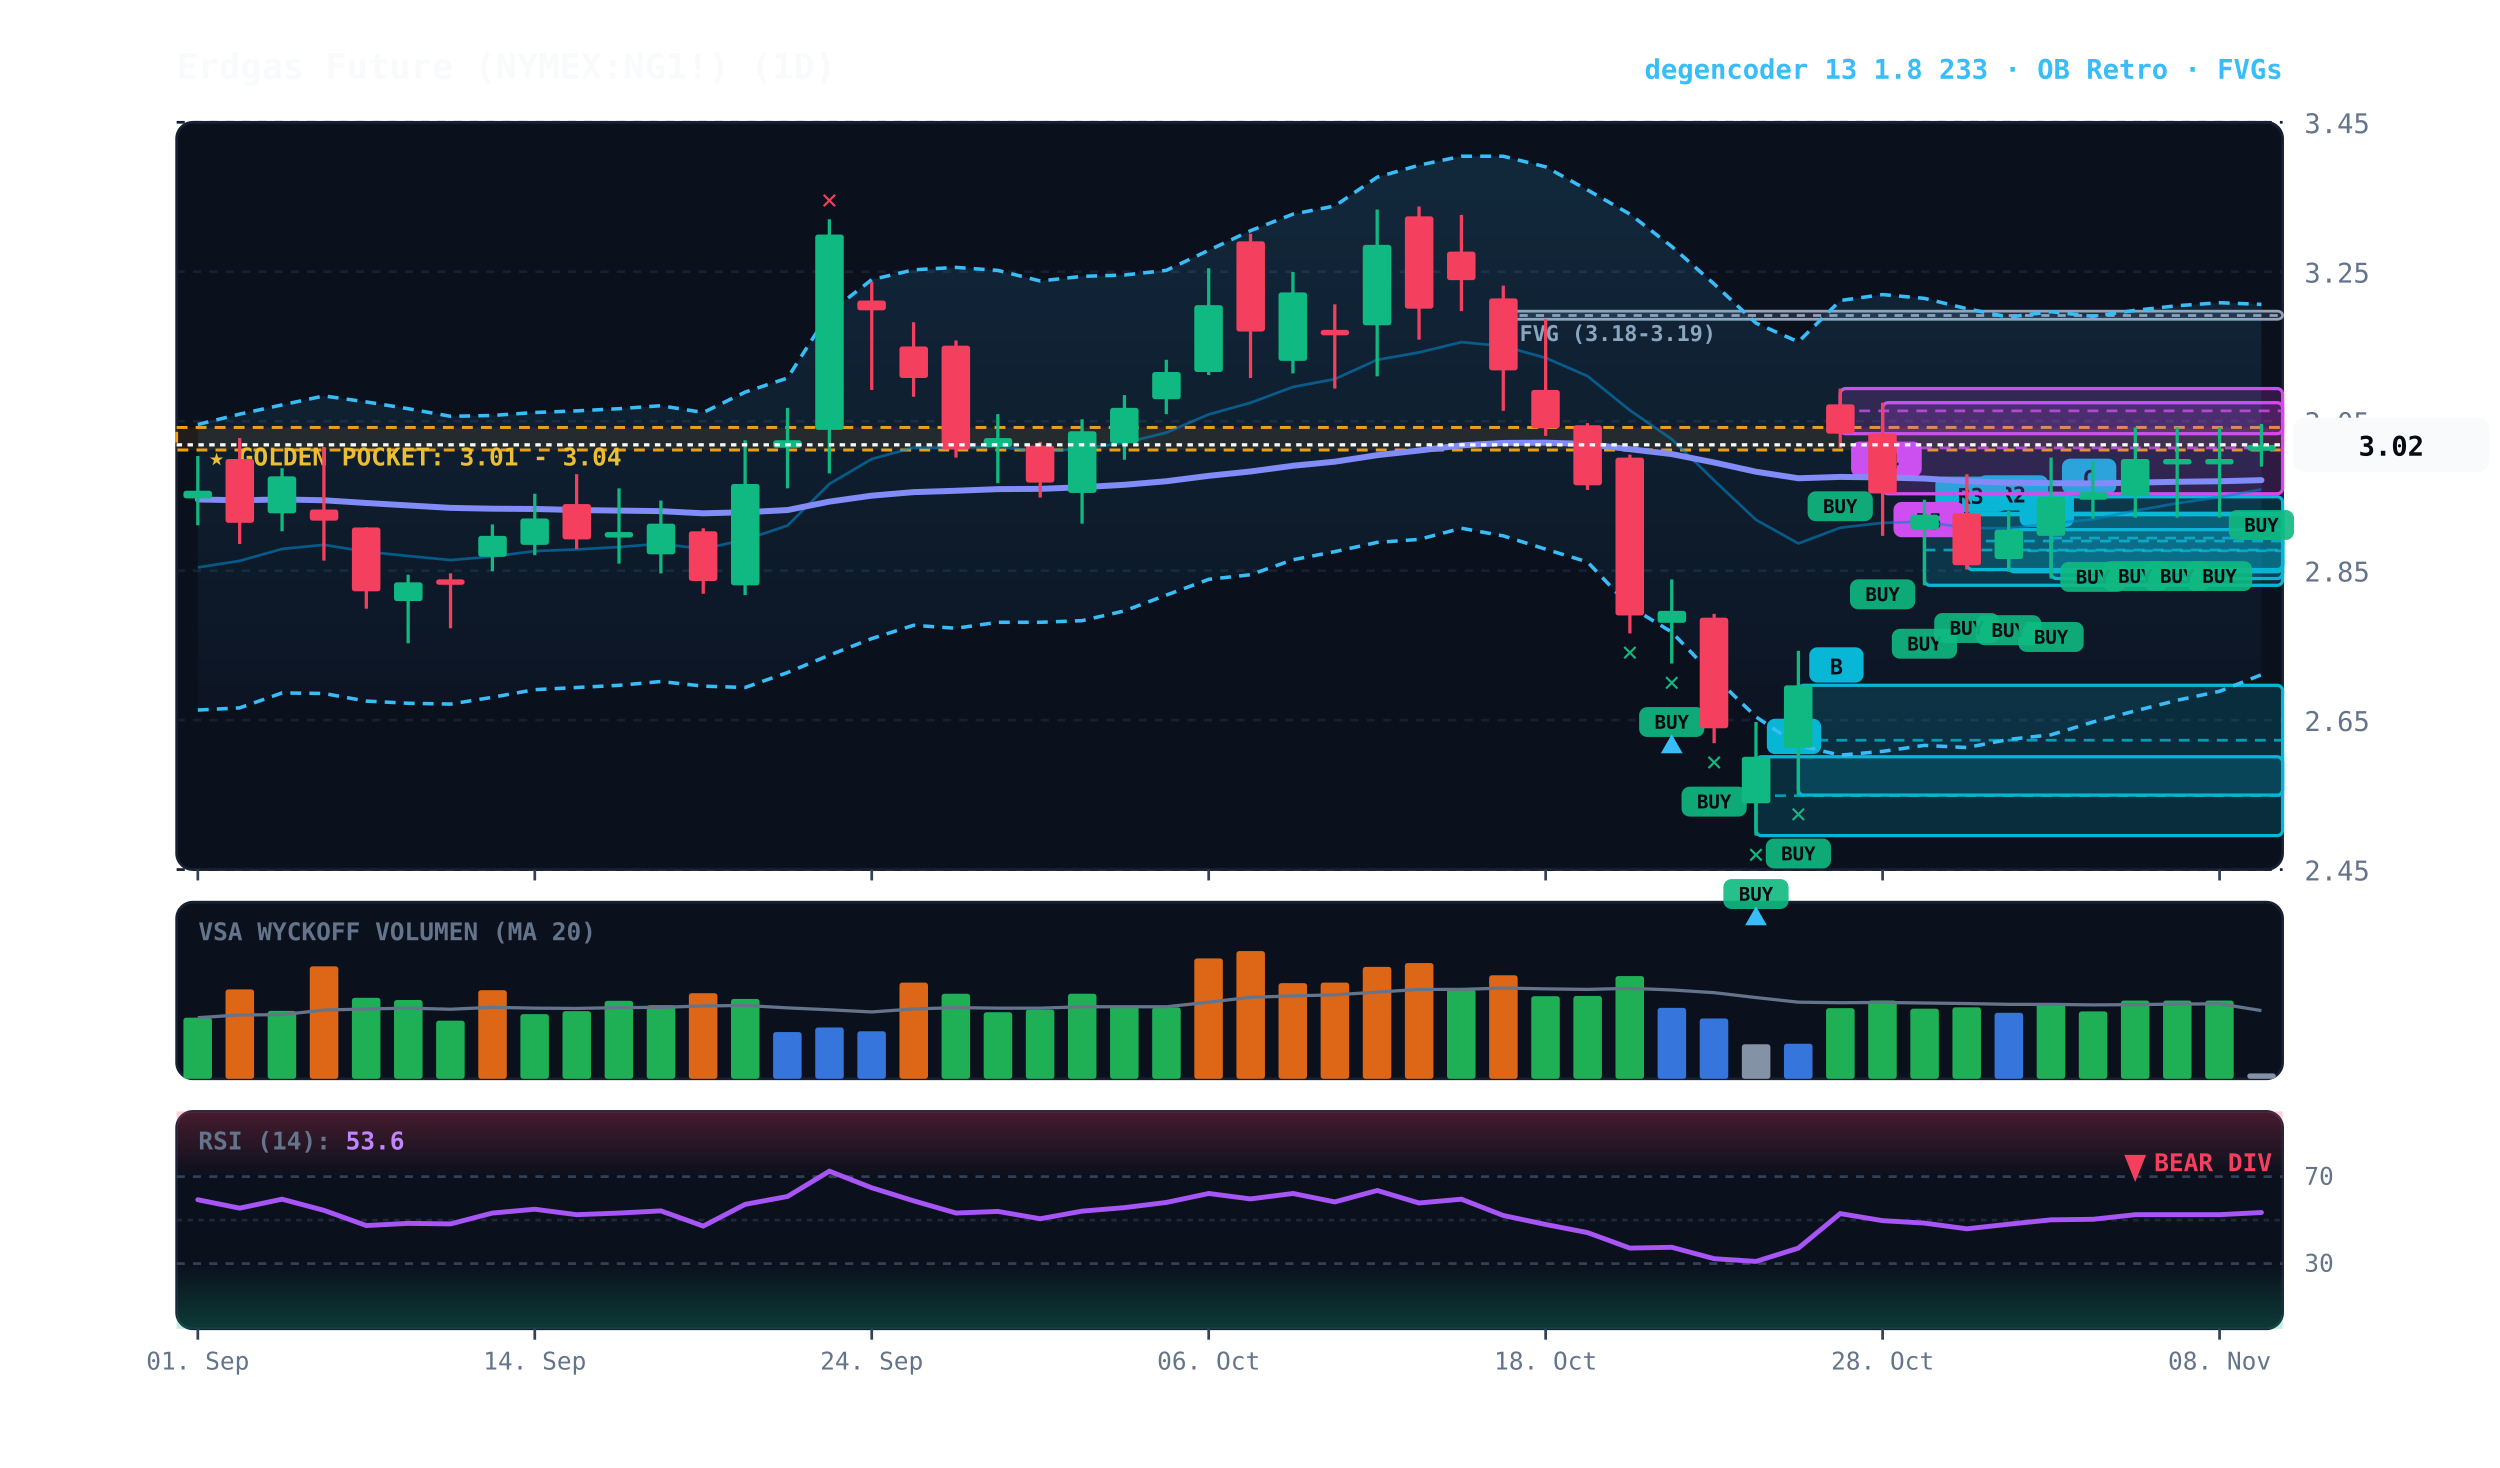
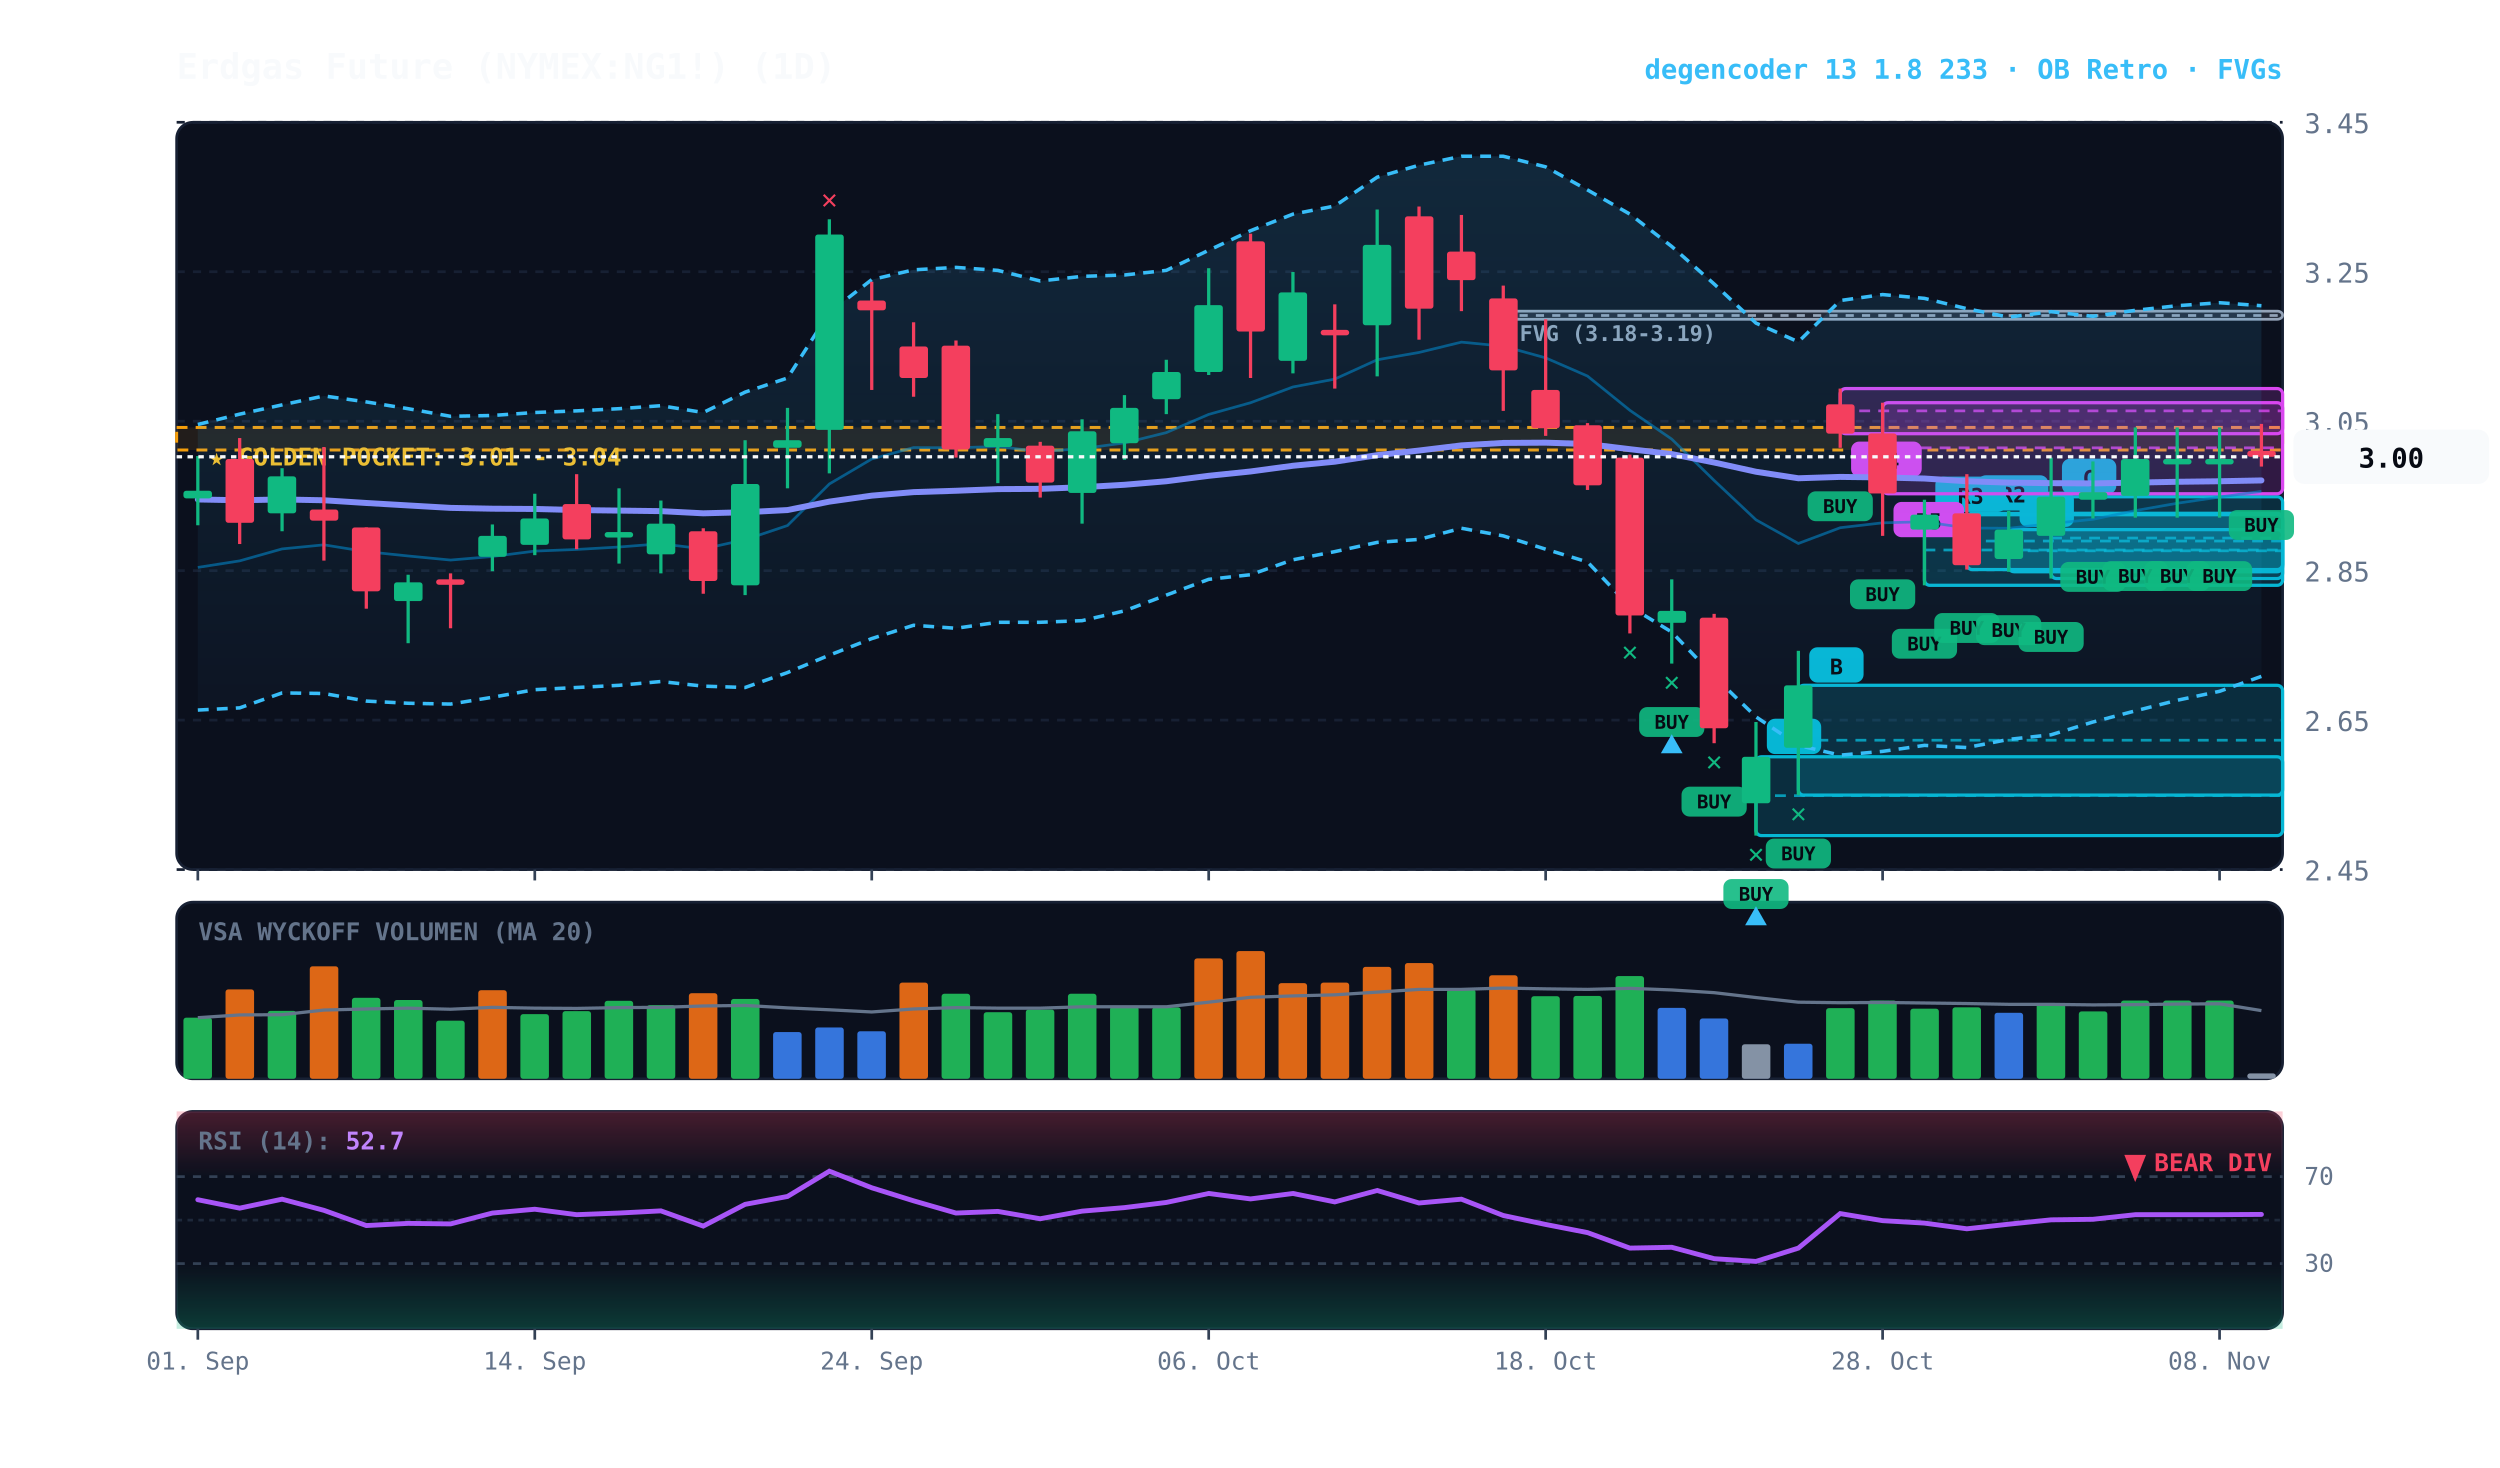
<svg xmlns="http://www.w3.org/2000/svg" viewBox="0 0 920 540" width="100%" height="100%" style="background:#070a13; font-family:'JetBrains Mono', monospace;">
  <defs>
    <linearGradient id="cloud-grad" x1="0%" y1="0%" x2="0%" y2="100%">
      <stop offset="0%" stop-color="#38bdf8" stop-opacity="0.14" />
      <stop offset="100%" stop-color="#38bdf8" stop-opacity="0.02" />
    </linearGradient>
    <linearGradient id="rsi-overbought" x1="0%" y1="0%" x2="0%" y2="100%">
      <stop offset="0%" stop-color="#f43f5e" stop-opacity="0.25" />
      <stop offset="100%" stop-color="#f43f5e" stop-opacity="0.0" />
    </linearGradient>
    <linearGradient id="rsi-oversold" x1="0%" y1="0%" x2="0%" y2="100%">
      <stop offset="0%" stop-color="#10b981" stop-opacity="0.0" />
      <stop offset="100%" stop-color="#10b981" stop-opacity="0.25" />
    </linearGradient>
  </defs>
  <rect x="65" y="45" width="775" height="275" fill="#0b101d" rx="6" stroke="#172033" stroke-width="1" />
  <rect x="65" y="332" width="775" height="65" fill="#0b101d" rx="6" stroke="#172033" stroke-width="1" />
  <rect x="65" y="409" width="775" height="80" fill="#0b101d" rx="6" stroke="#172033" stroke-width="1" />
  <line x1="65" y1="320.0" x2="840" y2="320.0" stroke="#172033" stroke-dasharray="3,3" stroke-width="1" />
  <text x="848" y="324.0" fill="#64748b" font-size="10" text-anchor="start">2.45</text>
  <line x1="65" y1="265.0" x2="840" y2="265.0" stroke="#172033" stroke-dasharray="3,3" stroke-width="1" />
  <text x="848" y="269.0" fill="#64748b" font-size="10" text-anchor="start">2.65</text>
  <line x1="65" y1="210.0" x2="840" y2="210.0" stroke="#172033" stroke-dasharray="3,3" stroke-width="1" />
  <text x="848" y="214.0" fill="#64748b" font-size="10" text-anchor="start">2.85</text>
  <line x1="65" y1="155.0" x2="840" y2="155.0" stroke="#172033" stroke-dasharray="3,3" stroke-width="1" />
  <text x="848" y="159.0" fill="#64748b" font-size="10" text-anchor="start">3.05</text>
  <line x1="65" y1="100.0" x2="840" y2="100.0" stroke="#172033" stroke-dasharray="3,3" stroke-width="1" />
  <text x="848" y="104.0" fill="#64748b" font-size="10" text-anchor="start">3.25</text>
  <line x1="65" y1="45.0" x2="840" y2="45.0" stroke="#172033" stroke-dasharray="3,3" stroke-width="1" />
  <text x="848" y="49.0" fill="#64748b" font-size="10" text-anchor="start">3.45</text>
  <rect x="65" y="157.3" width="775" height="8.3" fill="rgba(245, 158, 11, 0.10)" stroke="#f59e0b" stroke-dasharray="4,3" stroke-width="1.1" />
  <text x="77" y="171.3" fill="#fbbf24" font-size="9" font-weight="bold">★ GOLDEN POCKET: 3.01 - 3.04</text>
  <rect x="553.2" y="114.5" width="286.8" height="3.0" fill="rgba(148, 163, 184, 0.18)" stroke="#94a3b8" stroke-width="1" rx="2" />
  <line x1="553.2" y1="116.1" x2="840" y2="116.1" stroke="#94a3b8" stroke-dasharray="3,3" stroke-width="1" />
  <text x="559.2" y="125.5" fill="#94a3b8" font-size="8" font-weight="bold">FVG (3.18-3.19)</text>
  <rect x="754.8" y="182.8" width="85.2" height="30.1" fill="rgba(6, 182, 212, 0.18)" stroke="#06b6d4" stroke-width="1.2" rx="2" />
  <line x1="754.8" y1="198.0" x2="840" y2="198.0" stroke="#06b6d4" stroke-dasharray="4,3" stroke-width="1.0" opacity="0.8" />
  <rect x="758.8" y="168.8" width="20" height="13" fill="#06b6d4" rx="3" />
  <text x="768.8" y="178.8" fill="#070a13" font-size="8" font-weight="bold" text-anchor="middle">C</text>
  <rect x="739.2" y="194.9" width="100.8" height="15.5" fill="rgba(6, 182, 212, 0.18)" stroke="#06b6d4" stroke-width="1.2" rx="2" />
  <line x1="739.2" y1="202.7" x2="840" y2="202.7" stroke="#06b6d4" stroke-dasharray="4,3" stroke-width="1.0" opacity="0.8" />
  <rect x="743.2" y="180.9" width="20" height="13" fill="#06b6d4" rx="3" />
  <text x="753.2" y="190.9" fill="#070a13" font-size="8" font-weight="bold" text-anchor="middle">C</text>
  <rect x="723.8" y="188.9" width="116.2" height="20.7" fill="rgba(6, 182, 212, 0.18)" stroke="#06b6d4" stroke-width="1.2" rx="2" />
  <line x1="723.8" y1="199.1" x2="840" y2="199.1" stroke="#06b6d4" stroke-dasharray="4,3" stroke-width="1.0" opacity="0.8" />
  <rect x="727.8" y="174.9" width="26" height="13" fill="#06b6d4" rx="3" />
  <text x="740.8" y="184.9" fill="#070a13" font-size="8" font-weight="bold" text-anchor="middle">R2</text>
  <rect x="708.2" y="189.4" width="131.8" height="26.0" fill="rgba(6, 182, 212, 0.18)" stroke="#06b6d4" stroke-width="1.2" rx="2" />
  <line x1="708.2" y1="202.4" x2="840" y2="202.4" stroke="#06b6d4" stroke-dasharray="4,3" stroke-width="1.0" opacity="0.8" />
  <rect x="712.2" y="175.4" width="26" height="13" fill="#06b6d4" rx="3" />
  <text x="725.2" y="185.4" fill="#070a13" font-size="8" font-weight="bold" text-anchor="middle">R3</text>
  <rect x="692.8" y="148.2" width="147.2" height="33.5" fill="rgba(217, 70, 239, 0.18)" stroke="#d946ef" stroke-width="1.2" rx="2" />
  <line x1="692.8" y1="164.8" x2="840" y2="164.8" stroke="#d946ef" stroke-dasharray="4,3" stroke-width="1.0" opacity="0.8" />
  <rect x="696.8" y="184.7" width="26" height="13" fill="#d946ef" rx="3" />
  <text x="709.8" y="194.7" fill="#070a13" font-size="8" font-weight="bold" text-anchor="middle">R5</text>
  <rect x="677.2" y="143.0" width="162.8" height="16.6" fill="rgba(217, 70, 239, 0.18)" stroke="#d946ef" stroke-width="1.2" rx="2" />
  <line x1="677.2" y1="151.2" x2="840" y2="151.2" stroke="#d946ef" stroke-dasharray="4,3" stroke-width="1.0" opacity="0.8" />
  <rect x="681.2" y="162.5" width="26" height="13" fill="#d946ef" rx="3" />
  <text x="694.2" y="172.5" fill="#070a13" font-size="8" font-weight="bold" text-anchor="middle">R4</text>
  <rect x="661.8" y="252.2" width="178.2" height="40.4" fill="rgba(6, 182, 212, 0.18)" stroke="#06b6d4" stroke-width="1.2" rx="2" />
  <line x1="661.8" y1="272.4" x2="840" y2="272.4" stroke="#06b6d4" stroke-dasharray="4,3" stroke-width="1.0" opacity="0.8" />
  <rect x="665.8" y="238.2" width="20" height="13" fill="#06b6d4" rx="3" />
  <text x="675.8" y="248.2" fill="#070a13" font-size="8" font-weight="bold" text-anchor="middle">B</text>
  <rect x="646.2" y="278.5" width="193.8" height="29.0" fill="rgba(6, 182, 212, 0.18)" stroke="#06b6d4" stroke-width="1.2" rx="2" />
  <line x1="646.2" y1="292.8" x2="840" y2="292.8" stroke="#06b6d4" stroke-dasharray="4,3" stroke-width="1.0" opacity="0.8" />
  <rect x="650.2" y="264.5" width="20" height="13" fill="#06b6d4" rx="3" />
  <text x="660.2" y="274.5" fill="#070a13" font-size="8" font-weight="bold" text-anchor="middle">A</text>
-   <polygon points="72.8,156.2 88.2,152.4 103.8,149.0 119.2,145.7 134.8,147.9 150.2,150.4 165.8,153.2 181.2,152.9 196.8,151.8 212.2,151.2 227.8,150.4 243.2,149.3 258.8,151.8 274.2,144.3 289.8,139.1 305.2,115.0 320.8,102.9 336.2,99.3 351.8,98.4 367.2,99.5 382.8,103.4 398.2,101.7 413.8,101.2 429.2,99.5 444.8,92.1 460.2,84.9 475.8,78.8 491.2,75.8 506.8,65.2 522.2,60.8 537.8,57.5 553.2,57.5 568.8,61.4 584.2,69.9 599.8,78.8 615.2,90.7 630.8,104.5 646.2,118.9 661.8,125.8 677.2,110.6 692.8,108.4 708.2,109.8 723.8,113.6 739.2,116.7 754.8,114.7 770.2,116.4 785.8,114.2 801.2,112.5 816.8,111.4 832.2,112.0 832.2,248.3 816.8,254.4 801.2,257.7 785.8,261.6 770.2,265.7 754.8,270.4 739.2,272.1 723.8,275.1 708.2,274.3 692.8,276.5 677.2,277.9 661.8,274.3 646.2,263.8 630.8,248.9 615.2,232.6 599.8,223.2 584.2,206.8 568.8,202.1 553.2,197.2 537.8,194.4 522.2,198.5 506.8,199.6 491.2,203.0 475.8,206.0 460.2,211.5 444.8,213.2 429.2,219.0 413.8,224.8 398.2,228.4 382.8,229.0 367.2,229.0 351.8,231.2 336.2,230.1 320.8,235.0 305.2,241.1 289.8,247.5 274.2,253.0 258.8,252.5 243.2,250.8 227.8,252.2 212.2,253.0 196.8,253.8 181.2,256.6 165.8,259.1 150.2,258.8 134.8,258.0 119.2,255.2 103.8,255.0 88.2,260.5 72.8,261.3" fill="url(#cloud-grad)" />
-   <polyline points="72.8,156.2 88.2,152.4 103.8,149.0 119.2,145.7 134.8,147.9 150.2,150.4 165.8,153.2 181.2,152.9 196.8,151.8 212.2,151.2 227.8,150.4 243.2,149.3 258.8,151.8 274.2,144.3 289.8,139.1 305.2,115.0 320.8,102.9 336.2,99.3 351.8,98.4 367.2,99.5 382.8,103.4 398.2,101.7 413.8,101.2 429.2,99.5 444.8,92.1 460.2,84.9 475.8,78.8 491.2,75.8 506.8,65.2 522.2,60.8 537.8,57.5 553.2,57.5 568.8,61.4 584.2,69.9 599.8,78.8 615.2,90.7 630.8,104.5 646.2,118.9 661.8,125.8 677.2,110.6 692.8,108.4 708.2,109.8 723.8,113.6 739.2,116.7 754.8,114.7 770.2,116.4 785.8,114.2 801.2,112.5 816.8,111.4 832.2,112.0" fill="none" stroke="#38bdf8" stroke-width="1.3" stroke-dasharray="4,3" />
-   <polyline points="72.8,261.3 88.2,260.5 103.8,255.0 119.2,255.2 134.8,258.0 150.2,258.8 165.8,259.1 181.2,256.6 196.8,253.8 212.2,253.0 227.8,252.2 243.2,250.8 258.8,252.5 274.2,253.0 289.8,247.5 305.2,241.1 320.8,235.0 336.2,230.1 351.8,231.2 367.2,229.0 382.8,229.0 398.2,228.4 413.8,224.8 429.2,219.0 444.8,213.2 460.2,211.5 475.8,206.0 491.2,203.0 506.8,199.6 522.2,198.5 537.8,194.4 553.2,197.2 568.8,202.1 584.2,206.8 599.8,223.2 615.2,232.6 630.8,248.9 646.2,263.8 661.8,274.3 677.2,277.9 692.8,276.5 708.2,274.3 723.8,275.1 739.2,272.1 754.8,270.4 770.2,265.7 785.8,261.6 801.2,257.7 816.8,254.4 832.2,248.3" fill="none" stroke="#38bdf8" stroke-width="1.3" stroke-dasharray="4,3" />
-   <polyline points="72.8,208.8 88.2,206.4 103.8,202.0 119.2,200.5 134.8,203.0 150.2,204.6 165.8,206.1 181.2,204.8 196.8,202.8 212.2,202.2 227.8,201.3 243.2,200.1 258.8,202.0 274.2,198.6 289.8,193.4 305.2,178.1 320.8,168.9 336.2,164.7 351.8,164.8 367.2,164.3 382.8,166.2 398.2,165.1 413.8,163.0 429.2,159.2 444.8,152.5 460.2,148.2 475.8,142.4 491.2,139.5 506.8,132.4 522.2,129.7 537.8,125.9 553.2,127.4 568.8,131.7 584.2,138.4 599.8,151.0 615.2,161.6 630.8,176.8 646.2,191.3 661.8,200.0 677.2,194.2 692.8,192.4 708.2,192.0 723.8,194.3 739.2,194.4 754.8,192.7 770.2,191.1 785.8,187.9 801.2,185.2 816.8,182.9 832.2,180.1" fill="none" stroke="#0284c7" stroke-width="1.0" stroke-opacity="0.6" />
-   <polyline points="72.8,183.8 88.2,184.1 103.8,183.8 119.2,184.1 134.8,185.1 150.2,186.0 165.8,186.9 181.2,187.2 196.8,187.3 212.2,187.7 227.8,187.9 243.2,188.1 258.8,188.9 274.2,188.5 289.8,187.7 305.2,184.6 320.8,182.4 336.2,181.1 351.8,180.6 367.2,180.0 382.8,179.9 398.2,179.3 413.8,178.4 429.2,177.1 444.8,175.1 460.2,173.5 475.8,171.4 491.2,169.9 506.8,167.5 522.2,165.8 537.8,163.9 553.2,163.0 568.8,162.9 584.2,163.4 599.8,165.3 615.2,167.1 630.8,170.2 646.2,173.6 661.8,176.0 677.2,175.5 692.8,175.7 708.2,176.1 723.8,177.1 739.2,177.6 754.8,177.8 770.2,177.9 785.8,177.6 801.2,177.3 816.8,177.1 832.2,176.7" fill="none" stroke="#818cf8" stroke-width="2.2" stroke-linecap="round" />
+   <polygon points="72.8,156.2 88.2,152.4 103.8,149.0 119.2,145.7 134.8,147.9 150.2,150.4 165.8,153.2 181.2,152.9 196.8,151.8 212.2,151.2 227.8,150.4 243.2,149.3 258.8,151.8 274.2,144.3 289.8,139.1 305.2,115.0 320.8,102.9 336.2,99.3 351.8,98.4 367.2,99.5 382.8,103.4 398.2,101.7 413.8,101.2 429.2,99.5 444.8,92.1 460.2,84.9 475.8,78.8 491.2,75.8 506.8,65.2 522.2,60.8 537.8,57.5 553.2,57.5 568.8,61.4 584.2,69.9 599.8,78.8 615.2,90.7 630.8,104.5 646.2,118.9 661.8,125.8 677.2,110.6 692.8,108.4 708.2,109.8 723.8,113.6 739.2,116.7 754.8,114.7 770.2,116.4 785.8,114.2 801.2,112.5 816.8,111.4 832.2,112.5 832.2,248.9 816.8,254.4 801.2,257.7 785.8,261.6 770.2,265.7 754.8,270.4 739.2,272.1 723.8,275.1 708.2,274.3 692.8,276.5 677.2,277.9 661.8,274.3 646.2,263.8 630.8,248.9 615.2,232.6 599.8,223.2 584.2,206.8 568.8,202.1 553.2,197.2 537.8,194.4 522.2,198.5 506.8,199.6 491.2,203.0 475.8,206.0 460.2,211.5 444.8,213.2 429.2,219.0 413.8,224.8 398.2,228.4 382.8,229.0 367.2,229.0 351.8,231.2 336.2,230.1 320.8,235.0 305.2,241.1 289.8,247.5 274.2,253.0 258.8,252.5 243.2,250.8 227.8,252.2 212.2,253.0 196.8,253.8 181.2,256.6 165.8,259.1 150.2,258.8 134.8,258.0 119.2,255.2 103.8,255.0 88.2,260.5 72.8,261.3" fill="url(#cloud-grad)" />
+   <polyline points="72.8,156.2 88.2,152.4 103.8,149.0 119.2,145.7 134.8,147.9 150.2,150.4 165.8,153.2 181.2,152.9 196.8,151.8 212.2,151.2 227.8,150.4 243.2,149.3 258.8,151.8 274.2,144.3 289.8,139.1 305.2,115.0 320.8,102.9 336.2,99.3 351.8,98.4 367.2,99.5 382.8,103.4 398.2,101.7 413.8,101.2 429.2,99.5 444.8,92.1 460.2,84.9 475.8,78.8 491.2,75.8 506.8,65.2 522.2,60.8 537.8,57.5 553.2,57.5 568.8,61.4 584.2,69.9 599.8,78.8 615.2,90.7 630.8,104.5 646.2,118.9 661.8,125.8 677.2,110.6 692.8,108.4 708.2,109.8 723.8,113.6 739.2,116.7 754.8,114.7 770.2,116.4 785.8,114.2 801.2,112.5 816.8,111.4 832.2,112.5" fill="none" stroke="#38bdf8" stroke-width="1.3" stroke-dasharray="4,3" />
+   <polyline points="72.8,261.3 88.2,260.5 103.8,255.0 119.2,255.2 134.8,258.0 150.2,258.8 165.8,259.1 181.2,256.6 196.8,253.8 212.2,253.0 227.8,252.2 243.2,250.8 258.8,252.5 274.2,253.0 289.8,247.5 305.2,241.1 320.8,235.0 336.2,230.1 351.8,231.2 367.2,229.0 382.8,229.0 398.2,228.4 413.8,224.8 429.2,219.0 444.8,213.2 460.2,211.5 475.8,206.0 491.2,203.0 506.8,199.6 522.2,198.5 537.8,194.4 553.2,197.2 568.8,202.1 584.2,206.8 599.8,223.2 615.2,232.6 630.8,248.9 646.2,263.8 661.8,274.3 677.2,277.9 692.8,276.5 708.2,274.3 723.8,275.1 739.2,272.1 754.8,270.4 770.2,265.7 785.8,261.6 801.2,257.7 816.8,254.4 832.2,248.9" fill="none" stroke="#38bdf8" stroke-width="1.3" stroke-dasharray="4,3" />
+   <polyline points="72.8,208.8 88.2,206.4 103.8,202.0 119.2,200.5 134.8,203.0 150.2,204.6 165.8,206.1 181.2,204.8 196.8,202.8 212.2,202.2 227.8,201.3 243.2,200.1 258.8,202.0 274.2,198.6 289.8,193.4 305.2,178.1 320.8,168.9 336.2,164.7 351.8,164.8 367.2,164.3 382.8,166.2 398.2,165.1 413.8,163.0 429.2,159.2 444.8,152.5 460.2,148.2 475.8,142.4 491.2,139.5 506.8,132.4 522.2,129.7 537.8,125.9 553.2,127.4 568.8,131.7 584.2,138.4 599.8,151.0 615.2,161.6 630.8,176.8 646.2,191.3 661.8,200.0 677.2,194.2 692.8,192.4 708.2,192.0 723.8,194.3 739.2,194.4 754.8,192.7 770.2,191.1 785.8,187.9 801.2,185.2 816.8,182.9 832.2,180.8" fill="none" stroke="#0284c7" stroke-width="1.0" stroke-opacity="0.6" />
+   <polyline points="72.8,183.8 88.2,184.1 103.8,183.8 119.2,184.1 134.8,185.1 150.2,186.0 165.8,186.9 181.2,187.2 196.8,187.3 212.2,187.7 227.8,187.9 243.2,188.1 258.8,188.9 274.2,188.5 289.8,187.7 305.2,184.6 320.8,182.4 336.2,181.1 351.8,180.6 367.2,180.0 382.8,179.9 398.2,179.3 413.8,178.4 429.2,177.1 444.8,175.1 460.2,173.5 475.8,171.4 491.2,169.9 506.8,167.5 522.2,165.8 537.8,163.9 553.2,163.0 568.8,162.9 584.2,163.4 599.8,165.3 615.2,167.1 630.8,170.2 646.2,173.6 661.8,176.0 677.2,175.5 692.8,175.7 708.2,176.1 723.8,177.1 739.2,177.6 754.8,177.8 770.2,177.9 785.8,177.6 801.2,177.3 816.8,177.1 832.2,176.8" fill="none" stroke="#818cf8" stroke-width="2.2" stroke-linecap="round" />
  <line x1="72.8" y1="167.8" x2="72.8" y2="193.3" stroke="#10b981" stroke-width="1.2" />
  <rect x="67.5" y="180.6" width="10.5" height="2.8" fill="#10b981" rx="1" />
  <line x1="88.2" y1="161.2" x2="88.2" y2="200.2" stroke="#f43f5e" stroke-width="1.2" />
  <rect x="83.0" y="168.9" width="10.5" height="23.5" fill="#f43f5e" rx="1" />
  <line x1="103.8" y1="172.3" x2="103.8" y2="195.5" stroke="#10b981" stroke-width="1.2" />
  <rect x="98.5" y="175.3" width="10.5" height="13.6" fill="#10b981" rx="1" />
  <line x1="119.2" y1="164.5" x2="119.2" y2="206.3" stroke="#f43f5e" stroke-width="1.2" />
  <rect x="114.0" y="187.5" width="10.5" height="4.1" fill="#f43f5e" rx="1" />
  <line x1="134.8" y1="194.1" x2="134.8" y2="224.0" stroke="#f43f5e" stroke-width="1.2" />
  <rect x="129.5" y="194.1" width="10.5" height="23.5" fill="#f43f5e" rx="1" />
  <line x1="150.2" y1="211.5" x2="150.2" y2="236.7" stroke="#10b981" stroke-width="1.2" />
  <rect x="145.0" y="214.3" width="10.5" height="6.9" fill="#10b981" rx="1" />
  <line x1="165.8" y1="211.0" x2="165.8" y2="231.2" stroke="#f43f5e" stroke-width="1.2" />
  <rect x="160.5" y="213.2" width="10.5" height="2.0" fill="#f43f5e" rx="1" />
  <line x1="181.2" y1="193.0" x2="181.2" y2="210.2" stroke="#10b981" stroke-width="1.2" />
  <rect x="176.0" y="197.2" width="10.5" height="7.7" fill="#10b981" rx="1" />
  <line x1="196.8" y1="181.7" x2="196.8" y2="204.3" stroke="#10b981" stroke-width="1.2" />
  <rect x="191.5" y="190.8" width="10.5" height="9.7" fill="#10b981" rx="1" />
  <line x1="212.2" y1="174.5" x2="212.2" y2="202.1" stroke="#f43f5e" stroke-width="1.2" />
  <rect x="207.0" y="185.5" width="10.5" height="13.0" fill="#f43f5e" rx="1" />
  <line x1="227.8" y1="179.7" x2="227.8" y2="207.4" stroke="#10b981" stroke-width="1.2" />
  <rect x="222.5" y="195.8" width="10.5" height="2.0" fill="#10b981" rx="1" />
  <line x1="243.2" y1="184.2" x2="243.2" y2="211.0" stroke="#10b981" stroke-width="1.2" />
  <rect x="238.0" y="192.7" width="10.5" height="11.3" fill="#10b981" rx="1" />
  <line x1="258.8" y1="194.4" x2="258.8" y2="218.5" stroke="#f43f5e" stroke-width="1.2" />
  <rect x="253.5" y="195.5" width="10.5" height="18.3" fill="#f43f5e" rx="1" />
  <line x1="274.2" y1="162.0" x2="274.2" y2="219.0" stroke="#10b981" stroke-width="1.2" />
  <rect x="269.0" y="178.1" width="10.5" height="37.3" fill="#10b981" rx="1" />
  <line x1="289.8" y1="150.1" x2="289.8" y2="179.7" stroke="#10b981" stroke-width="1.2" />
  <rect x="284.5" y="162.0" width="10.5" height="2.8" fill="#10b981" rx="1" />
  <line x1="305.2" y1="80.7" x2="305.2" y2="174.2" stroke="#10b981" stroke-width="1.2" />
  <rect x="300.0" y="86.3" width="10.5" height="71.9" fill="#10b981" rx="1" />
  <text x="305.2" y="76.7" fill="#f43f5e" font-size="10" font-weight="bold" text-anchor="middle">✕</text>
  <line x1="320.8" y1="103.7" x2="320.8" y2="143.5" stroke="#f43f5e" stroke-width="1.2" />
  <rect x="315.5" y="110.6" width="10.5" height="3.6" fill="#f43f5e" rx="1" />
  <line x1="336.2" y1="118.6" x2="336.2" y2="146.0" stroke="#f43f5e" stroke-width="1.2" />
  <rect x="331.0" y="127.5" width="10.5" height="11.6" fill="#f43f5e" rx="1" />
  <line x1="351.8" y1="125.3" x2="351.8" y2="168.4" stroke="#f43f5e" stroke-width="1.2" />
  <rect x="346.5" y="127.2" width="10.5" height="38.2" fill="#f43f5e" rx="1" />
  <line x1="367.2" y1="152.4" x2="367.2" y2="177.8" stroke="#10b981" stroke-width="1.2" />
  <rect x="362.0" y="161.2" width="10.5" height="3.3" fill="#10b981" rx="1" />
  <line x1="382.8" y1="162.6" x2="382.8" y2="183.1" stroke="#f43f5e" stroke-width="1.2" />
  <rect x="377.5" y="164.0" width="10.5" height="13.6" fill="#f43f5e" rx="1" />
  <line x1="398.2" y1="154.3" x2="398.2" y2="192.7" stroke="#10b981" stroke-width="1.2" />
  <rect x="393.0" y="158.7" width="10.5" height="22.7" fill="#10b981" rx="1" />
  <line x1="413.8" y1="145.4" x2="413.8" y2="169.2" stroke="#10b981" stroke-width="1.2" />
  <rect x="408.5" y="150.1" width="10.5" height="13.0" fill="#10b981" rx="1" />
  <line x1="429.2" y1="132.4" x2="429.2" y2="152.4" stroke="#10b981" stroke-width="1.2" />
  <rect x="424.0" y="136.9" width="10.5" height="10.0" fill="#10b981" rx="1" />
  <line x1="444.8" y1="98.7" x2="444.8" y2="138.0" stroke="#10b981" stroke-width="1.2" />
  <rect x="439.5" y="112.3" width="10.5" height="24.6" fill="#10b981" rx="1" />
  <line x1="460.2" y1="86.0" x2="460.2" y2="139.1" stroke="#f43f5e" stroke-width="1.2" />
  <rect x="455.0" y="88.8" width="10.5" height="33.2" fill="#f43f5e" rx="1" />
  <line x1="475.8" y1="100.1" x2="475.8" y2="137.4" stroke="#10b981" stroke-width="1.2" />
  <rect x="470.5" y="107.6" width="10.5" height="25.2" fill="#10b981" rx="1" />
  <line x1="491.2" y1="112.0" x2="491.2" y2="143.0" stroke="#f43f5e" stroke-width="1.2" />
  <rect x="486.0" y="121.4" width="10.5" height="2.0" fill="#f43f5e" rx="1" />
  <line x1="506.8" y1="77.1" x2="506.8" y2="138.5" stroke="#10b981" stroke-width="1.2" />
  <rect x="501.5" y="90.1" width="10.5" height="29.6" fill="#10b981" rx="1" />
  <line x1="522.2" y1="76.0" x2="522.2" y2="125.0" stroke="#f43f5e" stroke-width="1.2" />
  <rect x="517.0" y="79.6" width="10.5" height="34.0" fill="#f43f5e" rx="1" />
  <line x1="537.8" y1="79.1" x2="537.8" y2="114.5" stroke="#f43f5e" stroke-width="1.2" />
  <rect x="532.5" y="92.6" width="10.5" height="10.5" fill="#f43f5e" rx="1" />
  <line x1="553.2" y1="105.1" x2="553.2" y2="151.2" stroke="#f43f5e" stroke-width="1.2" />
  <rect x="548.0" y="109.8" width="10.5" height="26.5" fill="#f43f5e" rx="1" />
  <line x1="568.8" y1="117.5" x2="568.8" y2="160.4" stroke="#f43f5e" stroke-width="1.2" />
  <rect x="563.5" y="143.5" width="10.5" height="14.1" fill="#f43f5e" rx="1" />
  <line x1="584.2" y1="155.7" x2="584.2" y2="180.3" stroke="#f43f5e" stroke-width="1.2" />
  <rect x="579.0" y="156.5" width="10.5" height="22.1" fill="#f43f5e" rx="1" />
  <line x1="599.8" y1="167.3" x2="599.8" y2="233.1" stroke="#f43f5e" stroke-width="1.2" />
  <rect x="594.5" y="168.4" width="10.5" height="58.1" fill="#f43f5e" rx="1" />
  <text x="599.8" y="243.1" fill="#10b981" font-size="10" font-weight="bold" text-anchor="middle">✕</text>
  <line x1="615.2" y1="213.2" x2="615.2" y2="244.2" stroke="#10b981" stroke-width="1.2" />
  <rect x="610.0" y="224.8" width="10.5" height="4.4" fill="#10b981" rx="1" />
  <rect x="603.2" y="260.2" width="24" height="11" fill="#10b981" rx="3" opacity="0.9" />
  <text x="615.2" y="268.2" fill="#070a13" font-size="7" font-weight="bold" text-anchor="middle">BUY</text>
  <text x="615.2" y="254.2" fill="#10b981" font-size="10" font-weight="bold" text-anchor="middle">✕</text>
  <polygon points="615.2,270.2 611.2,277.2 619.2,277.2" fill="#38bdf8" />
  <line x1="630.8" y1="225.9" x2="630.8" y2="273.5" stroke="#f43f5e" stroke-width="1.2" />
  <rect x="625.5" y="227.3" width="10.5" height="40.7" fill="#f43f5e" rx="1" />
  <rect x="618.8" y="289.5" width="24" height="11" fill="#10b981" rx="3" opacity="0.9" />
  <text x="630.8" y="297.5" fill="#070a13" font-size="7" font-weight="bold" text-anchor="middle">BUY</text>
  <text x="630.8" y="283.5" fill="#10b981" font-size="10" font-weight="bold" text-anchor="middle">✕</text>
  <line x1="646.2" y1="265.7" x2="646.2" y2="307.5" stroke="#10b981" stroke-width="1.2" />
  <rect x="641.0" y="278.5" width="10.5" height="17.1" fill="#10b981" rx="1" />
  <rect x="634.2" y="323.5" width="24" height="11" fill="#10b981" rx="3" opacity="0.9" />
  <text x="646.2" y="331.5" fill="#070a13" font-size="7" font-weight="bold" text-anchor="middle">BUY</text>
  <text x="646.2" y="317.5" fill="#10b981" font-size="10" font-weight="bold" text-anchor="middle">✕</text>
  <polygon points="646.2,333.5 642.2,340.5 650.2,340.5" fill="#38bdf8" />
  <line x1="661.8" y1="239.5" x2="661.8" y2="292.6" stroke="#10b981" stroke-width="1.2" />
  <rect x="656.5" y="252.2" width="10.5" height="23.0" fill="#10b981" rx="1" />
  <rect x="649.8" y="308.6" width="24" height="11" fill="#10b981" rx="3" opacity="0.9" />
  <text x="661.8" y="316.6" fill="#070a13" font-size="7" font-weight="bold" text-anchor="middle">BUY</text>
  <text x="661.8" y="302.6" fill="#10b981" font-size="10" font-weight="bold" text-anchor="middle">✕</text>
  <line x1="677.2" y1="143.0" x2="677.2" y2="164.8" stroke="#f43f5e" stroke-width="1.2" />
  <rect x="672.0" y="148.8" width="10.5" height="10.8" fill="#f43f5e" rx="1" />
  <rect x="665.2" y="180.8" width="24" height="11" fill="#10b981" rx="3" opacity="0.9" />
  <text x="677.2" y="188.8" fill="#070a13" font-size="7" font-weight="bold" text-anchor="middle">BUY</text>
  <line x1="692.8" y1="148.2" x2="692.8" y2="197.2" stroke="#f43f5e" stroke-width="1.2" />
  <rect x="687.5" y="159.5" width="10.5" height="22.1" fill="#f43f5e" rx="1" />
  <rect x="680.8" y="213.2" width="24" height="11" fill="#10b981" rx="3" opacity="0.9" />
  <text x="692.8" y="221.2" fill="#070a13" font-size="7" font-weight="bold" text-anchor="middle">BUY</text>
  <line x1="708.2" y1="183.9" x2="708.2" y2="215.4" stroke="#10b981" stroke-width="1.2" />
  <rect x="703.0" y="189.4" width="10.5" height="5.5" fill="#10b981" rx="1" />
  <rect x="696.2" y="231.4" width="24" height="11" fill="#10b981" rx="3" opacity="0.9" />
  <text x="708.2" y="239.4" fill="#070a13" font-size="7" font-weight="bold" text-anchor="middle">BUY</text>
  <line x1="723.8" y1="174.5" x2="723.8" y2="209.6" stroke="#f43f5e" stroke-width="1.2" />
  <rect x="718.5" y="188.9" width="10.5" height="19.1" fill="#f43f5e" rx="1" />
  <rect x="711.8" y="225.6" width="24" height="11" fill="#10b981" rx="3" opacity="0.9" />
  <text x="723.8" y="233.6" fill="#070a13" font-size="7" font-weight="bold" text-anchor="middle">BUY</text>
  <line x1="739.2" y1="188.0" x2="739.2" y2="210.4" stroke="#10b981" stroke-width="1.2" />
  <rect x="734.0" y="194.9" width="10.5" height="10.8" fill="#10b981" rx="1" />
  <rect x="727.2" y="226.4" width="24" height="11" fill="#10b981" rx="3" opacity="0.9" />
  <text x="739.2" y="234.4" fill="#070a13" font-size="7" font-weight="bold" text-anchor="middle">BUY</text>
  <line x1="754.8" y1="168.4" x2="754.8" y2="212.9" stroke="#10b981" stroke-width="1.2" />
  <rect x="749.5" y="182.8" width="10.5" height="14.4" fill="#10b981" rx="1" />
  <rect x="742.8" y="228.9" width="24" height="11" fill="#10b981" rx="3" opacity="0.9" />
  <text x="754.8" y="236.9" fill="#070a13" font-size="7" font-weight="bold" text-anchor="middle">BUY</text>
  <line x1="770.2" y1="169.8" x2="770.2" y2="190.8" stroke="#10b981" stroke-width="1.2" />
  <rect x="765.0" y="181.1" width="10.5" height="2.8" fill="#10b981" rx="1" />
  <rect x="758.2" y="206.8" width="24" height="11" fill="#10b981" rx="3" opacity="0.9" />
  <text x="770.2" y="214.8" fill="#070a13" font-size="7" font-weight="bold" text-anchor="middle">BUY</text>
  <line x1="785.8" y1="157.3" x2="785.8" y2="190.5" stroke="#10b981" stroke-width="1.2" />
  <rect x="780.5" y="168.9" width="10.5" height="13.6" fill="#10b981" rx="1" />
  <rect x="773.8" y="206.5" width="24" height="11" fill="#10b981" rx="3" opacity="0.9" />
  <text x="785.8" y="214.5" fill="#070a13" font-size="7" font-weight="bold" text-anchor="middle">BUY</text>
  <line x1="801.2" y1="157.3" x2="801.2" y2="190.5" stroke="#10b981" stroke-width="1.2" />
  <rect x="796.0" y="168.9" width="10.5" height="2.0" fill="#10b981" rx="1" />
  <rect x="789.2" y="206.5" width="24" height="11" fill="#10b981" rx="3" opacity="0.9" />
  <text x="801.2" y="214.5" fill="#070a13" font-size="7" font-weight="bold" text-anchor="middle">BUY</text>
  <line x1="816.8" y1="157.3" x2="816.8" y2="190.5" stroke="#10b981" stroke-width="1.2" />
  <rect x="811.5" y="168.9" width="10.5" height="2.0" fill="#10b981" rx="1" />
  <rect x="804.8" y="206.5" width="24" height="11" fill="#10b981" rx="3" opacity="0.9" />
  <text x="816.8" y="214.5" fill="#070a13" font-size="7" font-weight="bold" text-anchor="middle">BUY</text>
-   <line x1="832.2" y1="156.0" x2="832.2" y2="171.7" stroke="#10b981" stroke-width="1.2" />
-   <rect x="827.0" y="163.7" width="10.5" height="2.2" fill="#10b981" rx="1" />
+   <line x1="832.2" y1="156.0" x2="832.2" y2="171.7" stroke="#f43f5e" stroke-width="1.2" />
+   <rect x="827.0" y="165.9" width="10.5" height="2.2" fill="#f43f5e" rx="1" />
  <rect x="820.2" y="187.7" width="24" height="11" fill="#10b981" rx="3" opacity="0.9" />
  <text x="832.2" y="195.7" fill="#070a13" font-size="7" font-weight="bold" text-anchor="middle">BUY</text>
-   <line x1="65" y1="163.7" x2="840" y2="163.7" stroke="#f8fafc" stroke-width="1.2" stroke-dasharray="2,2" />
-   <rect x="844" y="153.7" width="72" height="20" fill="#f8fafc" rx="4" />
-   <text x="880" y="167.7" fill="#070a13" font-size="10" font-weight="bold" text-anchor="middle">3.02</text>
+   <line x1="65" y1="168.1" x2="840" y2="168.1" stroke="#f8fafc" stroke-width="1.2" stroke-dasharray="2,2" />
+   <rect x="844" y="158.1" width="72" height="20" fill="#f8fafc" rx="4" />
+   <text x="880" y="172.1" fill="#070a13" font-size="10" font-weight="bold" text-anchor="middle">3.00</text>
  <text x="73" y="346" fill="#64748b" font-size="9" font-weight="bold">VSA WYCKOFF VOLUMEN (MA 20)</text>
  <rect x="67.5" y="374.5" width="10.5" height="22.5" fill="#22c55e" opacity="0.88" rx="1" />
  <rect x="83.0" y="364.1" width="10.5" height="32.9" fill="#f97316" opacity="0.88" rx="1" />
  <rect x="98.5" y="372.0" width="10.5" height="25.0" fill="#22c55e" opacity="0.88" rx="1" />
  <rect x="114.0" y="355.6" width="10.5" height="41.4" fill="#f97316" opacity="0.88" rx="1" />
  <rect x="129.5" y="367.2" width="10.5" height="29.8" fill="#22c55e" opacity="0.88" rx="1" />
  <rect x="145.0" y="368.0" width="10.5" height="29.0" fill="#22c55e" opacity="0.88" rx="1" />
  <rect x="160.5" y="375.6" width="10.5" height="21.4" fill="#22c55e" opacity="0.88" rx="1" />
  <rect x="176.0" y="364.4" width="10.5" height="32.6" fill="#f97316" opacity="0.88" rx="1" />
  <rect x="191.5" y="373.2" width="10.5" height="23.8" fill="#22c55e" opacity="0.88" rx="1" />
  <rect x="207.0" y="372.1" width="10.5" height="24.9" fill="#22c55e" opacity="0.88" rx="1" />
  <rect x="222.5" y="368.3" width="10.5" height="28.7" fill="#22c55e" opacity="0.88" rx="1" />
  <rect x="238.0" y="369.9" width="10.5" height="27.1" fill="#22c55e" opacity="0.88" rx="1" />
  <rect x="253.5" y="365.5" width="10.5" height="31.5" fill="#f97316" opacity="0.88" rx="1" />
  <rect x="269.0" y="367.6" width="10.5" height="29.4" fill="#22c55e" opacity="0.88" rx="1" />
  <rect x="284.5" y="379.8" width="10.5" height="17.2" fill="#3b82f6" opacity="0.88" rx="1" />
  <rect x="300.0" y="378.1" width="10.5" height="18.9" fill="#3b82f6" opacity="0.88" rx="1" />
  <rect x="315.5" y="379.5" width="10.5" height="17.5" fill="#3b82f6" opacity="0.88" rx="1" />
  <rect x="331.0" y="361.6" width="10.5" height="35.4" fill="#f97316" opacity="0.88" rx="1" />
  <rect x="346.5" y="365.7" width="10.5" height="31.3" fill="#22c55e" opacity="0.88" rx="1" />
  <rect x="362.0" y="372.5" width="10.5" height="24.5" fill="#22c55e" opacity="0.88" rx="1" />
  <rect x="377.5" y="371.5" width="10.5" height="25.5" fill="#22c55e" opacity="0.88" rx="1" />
  <rect x="393.0" y="365.7" width="10.5" height="31.3" fill="#22c55e" opacity="0.88" rx="1" />
  <rect x="408.5" y="370.4" width="10.5" height="26.6" fill="#22c55e" opacity="0.88" rx="1" />
  <rect x="424.0" y="370.7" width="10.5" height="26.3" fill="#22c55e" opacity="0.88" rx="1" />
  <rect x="439.5" y="352.7" width="10.5" height="44.3" fill="#f97316" opacity="0.88" rx="1" />
  <rect x="455.0" y="350.0" width="10.5" height="47.0" fill="#f97316" opacity="0.88" rx="1" />
  <rect x="470.5" y="361.8" width="10.5" height="35.2" fill="#f97316" opacity="0.88" rx="1" />
  <rect x="486.0" y="361.6" width="10.5" height="35.4" fill="#f97316" opacity="0.88" rx="1" />
  <rect x="501.5" y="355.8" width="10.5" height="41.2" fill="#f97316" opacity="0.88" rx="1" />
  <rect x="517.0" y="354.4" width="10.5" height="42.6" fill="#f97316" opacity="0.88" rx="1" />
  <rect x="532.5" y="364.1" width="10.5" height="32.9" fill="#22c55e" opacity="0.88" rx="1" />
  <rect x="548.0" y="358.9" width="10.5" height="38.1" fill="#f97316" opacity="0.88" rx="1" />
  <rect x="563.5" y="366.6" width="10.5" height="30.4" fill="#22c55e" opacity="0.88" rx="1" />
  <rect x="579.0" y="366.5" width="10.5" height="30.5" fill="#22c55e" opacity="0.88" rx="1" />
  <rect x="594.5" y="359.2" width="10.5" height="37.8" fill="#22c55e" opacity="0.88" rx="1" />
  <rect x="610.0" y="370.9" width="10.5" height="26.1" fill="#3b82f6" opacity="0.88" rx="1" />
  <rect x="625.5" y="374.8" width="10.5" height="22.2" fill="#3b82f6" opacity="0.88" rx="1" />
  <rect x="641.0" y="384.3" width="10.5" height="12.7" fill="#94a3b8" opacity="0.88" rx="1" />
  <rect x="656.5" y="384.1" width="10.5" height="12.9" fill="#3b82f6" opacity="0.88" rx="1" />
  <rect x="672.0" y="371.0" width="10.5" height="26.0" fill="#22c55e" opacity="0.88" rx="1" />
  <rect x="687.5" y="368.2" width="10.5" height="28.8" fill="#22c55e" opacity="0.88" rx="1" />
  <rect x="703.0" y="371.2" width="10.5" height="25.8" fill="#22c55e" opacity="0.88" rx="1" />
  <rect x="718.5" y="370.7" width="10.5" height="26.3" fill="#22c55e" opacity="0.88" rx="1" />
  <rect x="734.0" y="372.7" width="10.5" height="24.3" fill="#3b82f6" opacity="0.88" rx="1" />
  <rect x="749.5" y="369.3" width="10.5" height="27.7" fill="#22c55e" opacity="0.88" rx="1" />
  <rect x="765.0" y="372.2" width="10.5" height="24.8" fill="#22c55e" opacity="0.88" rx="1" />
  <rect x="780.5" y="368.2" width="10.5" height="28.8" fill="#22c55e" opacity="0.88" rx="1" />
  <rect x="796.0" y="368.2" width="10.5" height="28.8" fill="#22c55e" opacity="0.88" rx="1" />
  <rect x="811.5" y="368.2" width="10.5" height="28.8" fill="#22c55e" opacity="0.88" rx="1" />
  <rect x="827.0" y="395.0" width="10.5" height="2.0" fill="#94a3b8" opacity="0.88" rx="1" />
  <polyline points="72.8,374.5 88.2,373.5 103.8,373.4 119.2,371.7 134.8,371.3 150.2,371.0 165.8,371.4 181.2,370.7 196.8,371.0 212.2,371.1 227.8,370.8 243.2,370.7 258.8,370.2 274.2,370.0 289.8,370.9 305.2,371.6 320.8,372.4 336.2,371.3 351.8,370.8 367.2,371.0 382.8,371.0 398.2,370.5 413.8,370.5 429.2,370.5 444.8,368.8 460.2,367.0 475.8,366.5 491.2,366.1 506.8,365.1 522.2,364.1 537.8,364.1 553.2,363.6 568.8,363.9 584.2,364.1 599.8,363.7 615.2,364.3 630.8,365.3 646.2,367.1 661.8,368.8 677.2,369.0 692.8,368.9 708.2,369.1 723.8,369.3 739.2,369.6 754.8,369.6 770.2,369.8 785.8,369.7 801.2,369.5 816.8,369.4 832.2,371.9" fill="none" stroke="#64748b" stroke-width="1.2" />
  <rect x="65" y="409" width="775" height="24.0" fill="url(#rsi-overbought)" />
  <rect x="65" y="465.0" width="775" height="24.0" fill="url(#rsi-oversold)" />
  <line x1="65" y1="433.0" x2="840" y2="433.0" stroke="#334155" stroke-dasharray="3,3" stroke-width="1" />
  <text x="848" y="436.0" fill="#64748b" font-size="9">70</text>
  <line x1="65" y1="449.0" x2="840" y2="449.0" stroke="#1e293b" stroke-dasharray="2,2" stroke-width="1" />
  <line x1="65" y1="465.0" x2="840" y2="465.0" stroke="#334155" stroke-dasharray="3,3" stroke-width="1" />
  <text x="848" y="468.0" fill="#64748b" font-size="9">30</text>
-   <polyline points="72.8,441.5 88.2,444.6 103.8,441.3 119.2,445.4 134.8,451.0 150.2,450.2 165.8,450.4 181.2,446.4 196.8,445.0 212.2,447.0 227.8,446.4 243.2,445.6 258.8,451.2 274.2,443.2 289.8,440.3 305.2,431.0 320.8,437.1 336.2,441.9 351.8,446.4 367.2,445.8 382.8,448.5 398.2,445.7 413.8,444.4 429.2,442.5 444.8,439.2 460.2,441.2 475.8,439.2 491.2,442.3 506.8,438.1 522.2,442.7 537.8,441.3 553.2,447.3 568.8,450.6 584.2,453.6 599.8,459.3 615.2,459.0 630.8,463.2 646.2,464.2 661.8,459.3 677.2,446.6 692.8,449.2 708.2,450.1 723.8,452.2 739.2,450.5 754.8,448.9 770.2,448.7 785.8,447.0 801.2,447.0 816.8,447.0 832.2,446.2" fill="none" stroke="#a855f7" stroke-width="1.8" stroke-linecap="round" />
+   <polyline points="72.8,441.5 88.2,444.6 103.8,441.3 119.2,445.4 134.8,451.0 150.2,450.2 165.8,450.4 181.2,446.4 196.8,445.0 212.2,447.0 227.8,446.4 243.2,445.6 258.8,451.2 274.2,443.2 289.8,440.3 305.2,431.0 320.8,437.1 336.2,441.9 351.8,446.4 367.2,445.8 382.8,448.5 398.2,445.7 413.8,444.4 429.2,442.5 444.8,439.2 460.2,441.2 475.8,439.2 491.2,442.3 506.8,438.1 522.2,442.7 537.8,441.3 553.2,447.3 568.8,450.6 584.2,453.6 599.8,459.3 615.2,459.0 630.8,463.2 646.2,464.2 661.8,459.3 677.2,446.6 692.8,449.2 708.2,450.1 723.8,452.2 739.2,450.5 754.8,448.9 770.2,448.7 785.8,447.0 801.2,447.0 816.8,447.0 832.2,446.9" fill="none" stroke="#a855f7" stroke-width="1.8" stroke-linecap="round" />
  <g transform="translate(785.75, 425)">
    <path d="M 0 10 L 4 0 L -4 0 Z" fill="#f43f5e" />
    <text x="7" y="6" fill="#f43f5e" font-size="9" font-weight="bold">BEAR DIV</text>
  </g>
-   <text x="73" y="423" fill="#64748b" font-size="9" font-weight="bold">RSI (14): <tspan fill="#c084fc">53.6</tspan>
+   <text x="73" y="423" fill="#64748b" font-size="9" font-weight="bold">RSI (14): <tspan fill="#c084fc">52.7</tspan>
  </text>
  <line x1="72.8" y1="320" x2="72.8" y2="324" stroke="#334155" stroke-width="1" />
  <line x1="72.8" y1="489" x2="72.8" y2="493" stroke="#334155" stroke-width="1" />
  <text x="72.8" y="504" fill="#64748b" font-size="9" text-anchor="middle">01. Sep</text>
  <line x1="196.8" y1="320" x2="196.8" y2="324" stroke="#334155" stroke-width="1" />
  <line x1="196.8" y1="489" x2="196.8" y2="493" stroke="#334155" stroke-width="1" />
  <text x="196.8" y="504" fill="#64748b" font-size="9" text-anchor="middle">14. Sep</text>
  <line x1="320.8" y1="320" x2="320.8" y2="324" stroke="#334155" stroke-width="1" />
  <line x1="320.8" y1="489" x2="320.8" y2="493" stroke="#334155" stroke-width="1" />
  <text x="320.8" y="504" fill="#64748b" font-size="9" text-anchor="middle">24. Sep</text>
  <line x1="444.8" y1="320" x2="444.8" y2="324" stroke="#334155" stroke-width="1" />
  <line x1="444.8" y1="489" x2="444.8" y2="493" stroke="#334155" stroke-width="1" />
  <text x="444.8" y="504" fill="#64748b" font-size="9" text-anchor="middle">06. Oct</text>
  <line x1="568.8" y1="320" x2="568.8" y2="324" stroke="#334155" stroke-width="1" />
  <line x1="568.8" y1="489" x2="568.8" y2="493" stroke="#334155" stroke-width="1" />
  <text x="568.8" y="504" fill="#64748b" font-size="9" text-anchor="middle">18. Oct</text>
  <line x1="692.8" y1="320" x2="692.8" y2="324" stroke="#334155" stroke-width="1" />
  <line x1="692.8" y1="489" x2="692.8" y2="493" stroke="#334155" stroke-width="1" />
  <text x="692.8" y="504" fill="#64748b" font-size="9" text-anchor="middle">28. Oct</text>
  <line x1="816.8" y1="320" x2="816.8" y2="324" stroke="#334155" stroke-width="1" />
  <line x1="816.8" y1="489" x2="816.8" y2="493" stroke="#334155" stroke-width="1" />
  <text x="816.8" y="504" fill="#64748b" font-size="9" text-anchor="middle">08. Nov</text>
  <text x="65" y="29" fill="#f8fafc" font-size="13" font-weight="bold">Erdgas Future (NYMEX:NG1!) (1D)</text>
  <text x="840" y="29" fill="#38bdf8" font-size="10" font-weight="bold" text-anchor="end">degencoder 13 1.8 233 · OB Retro · FVGs</text>
</svg>
